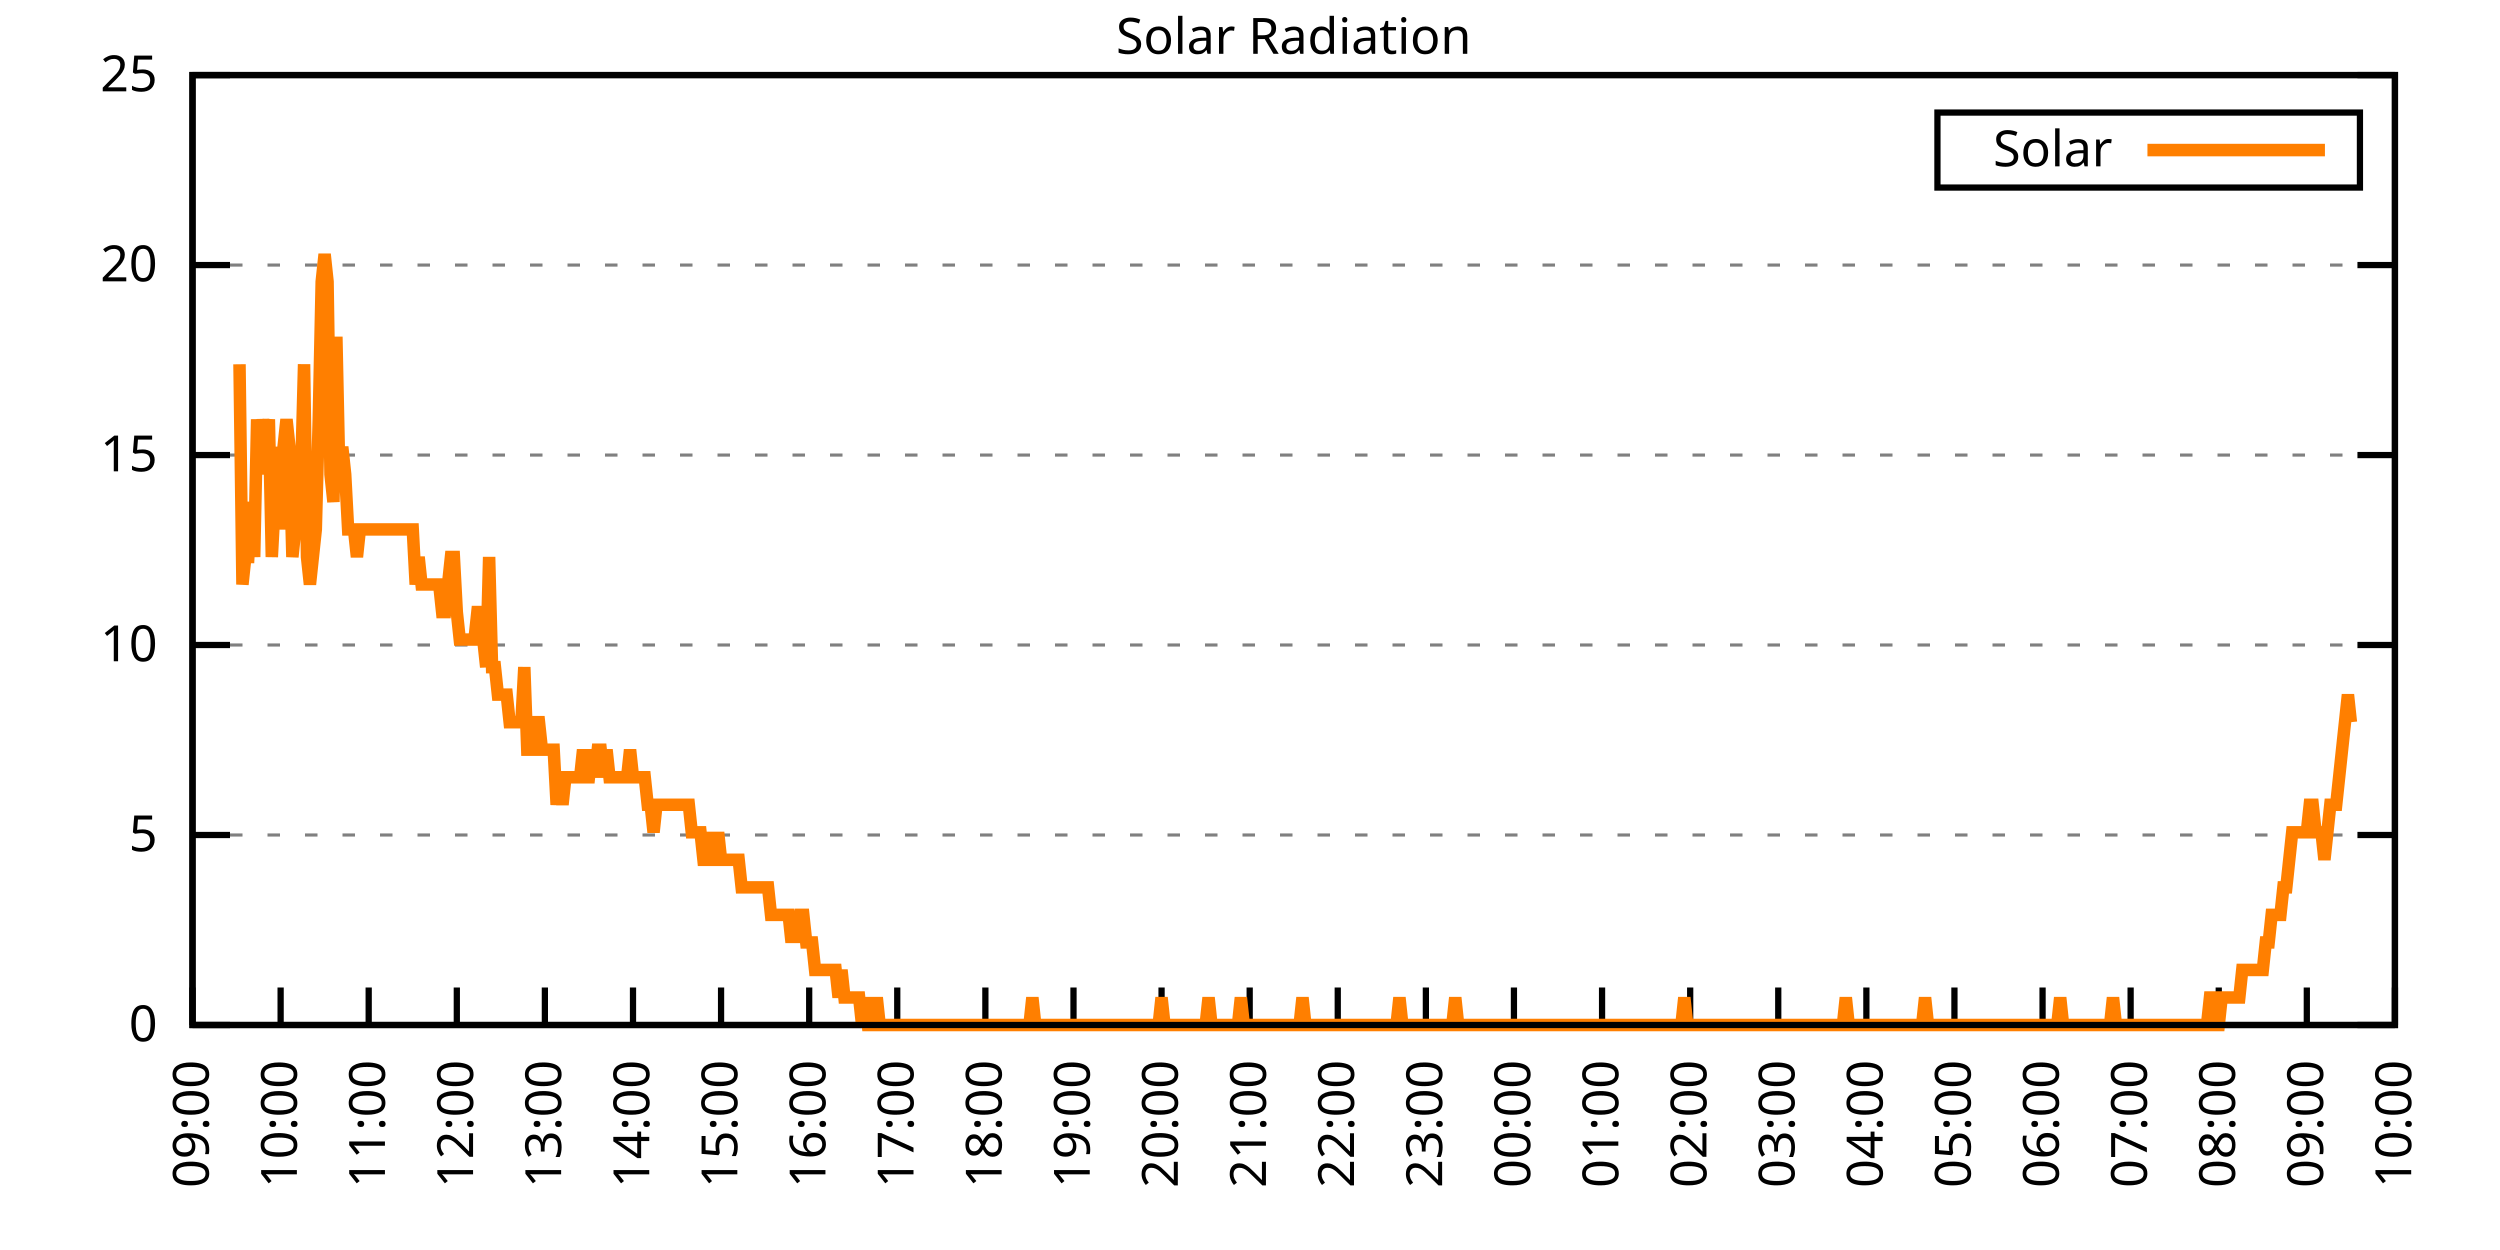
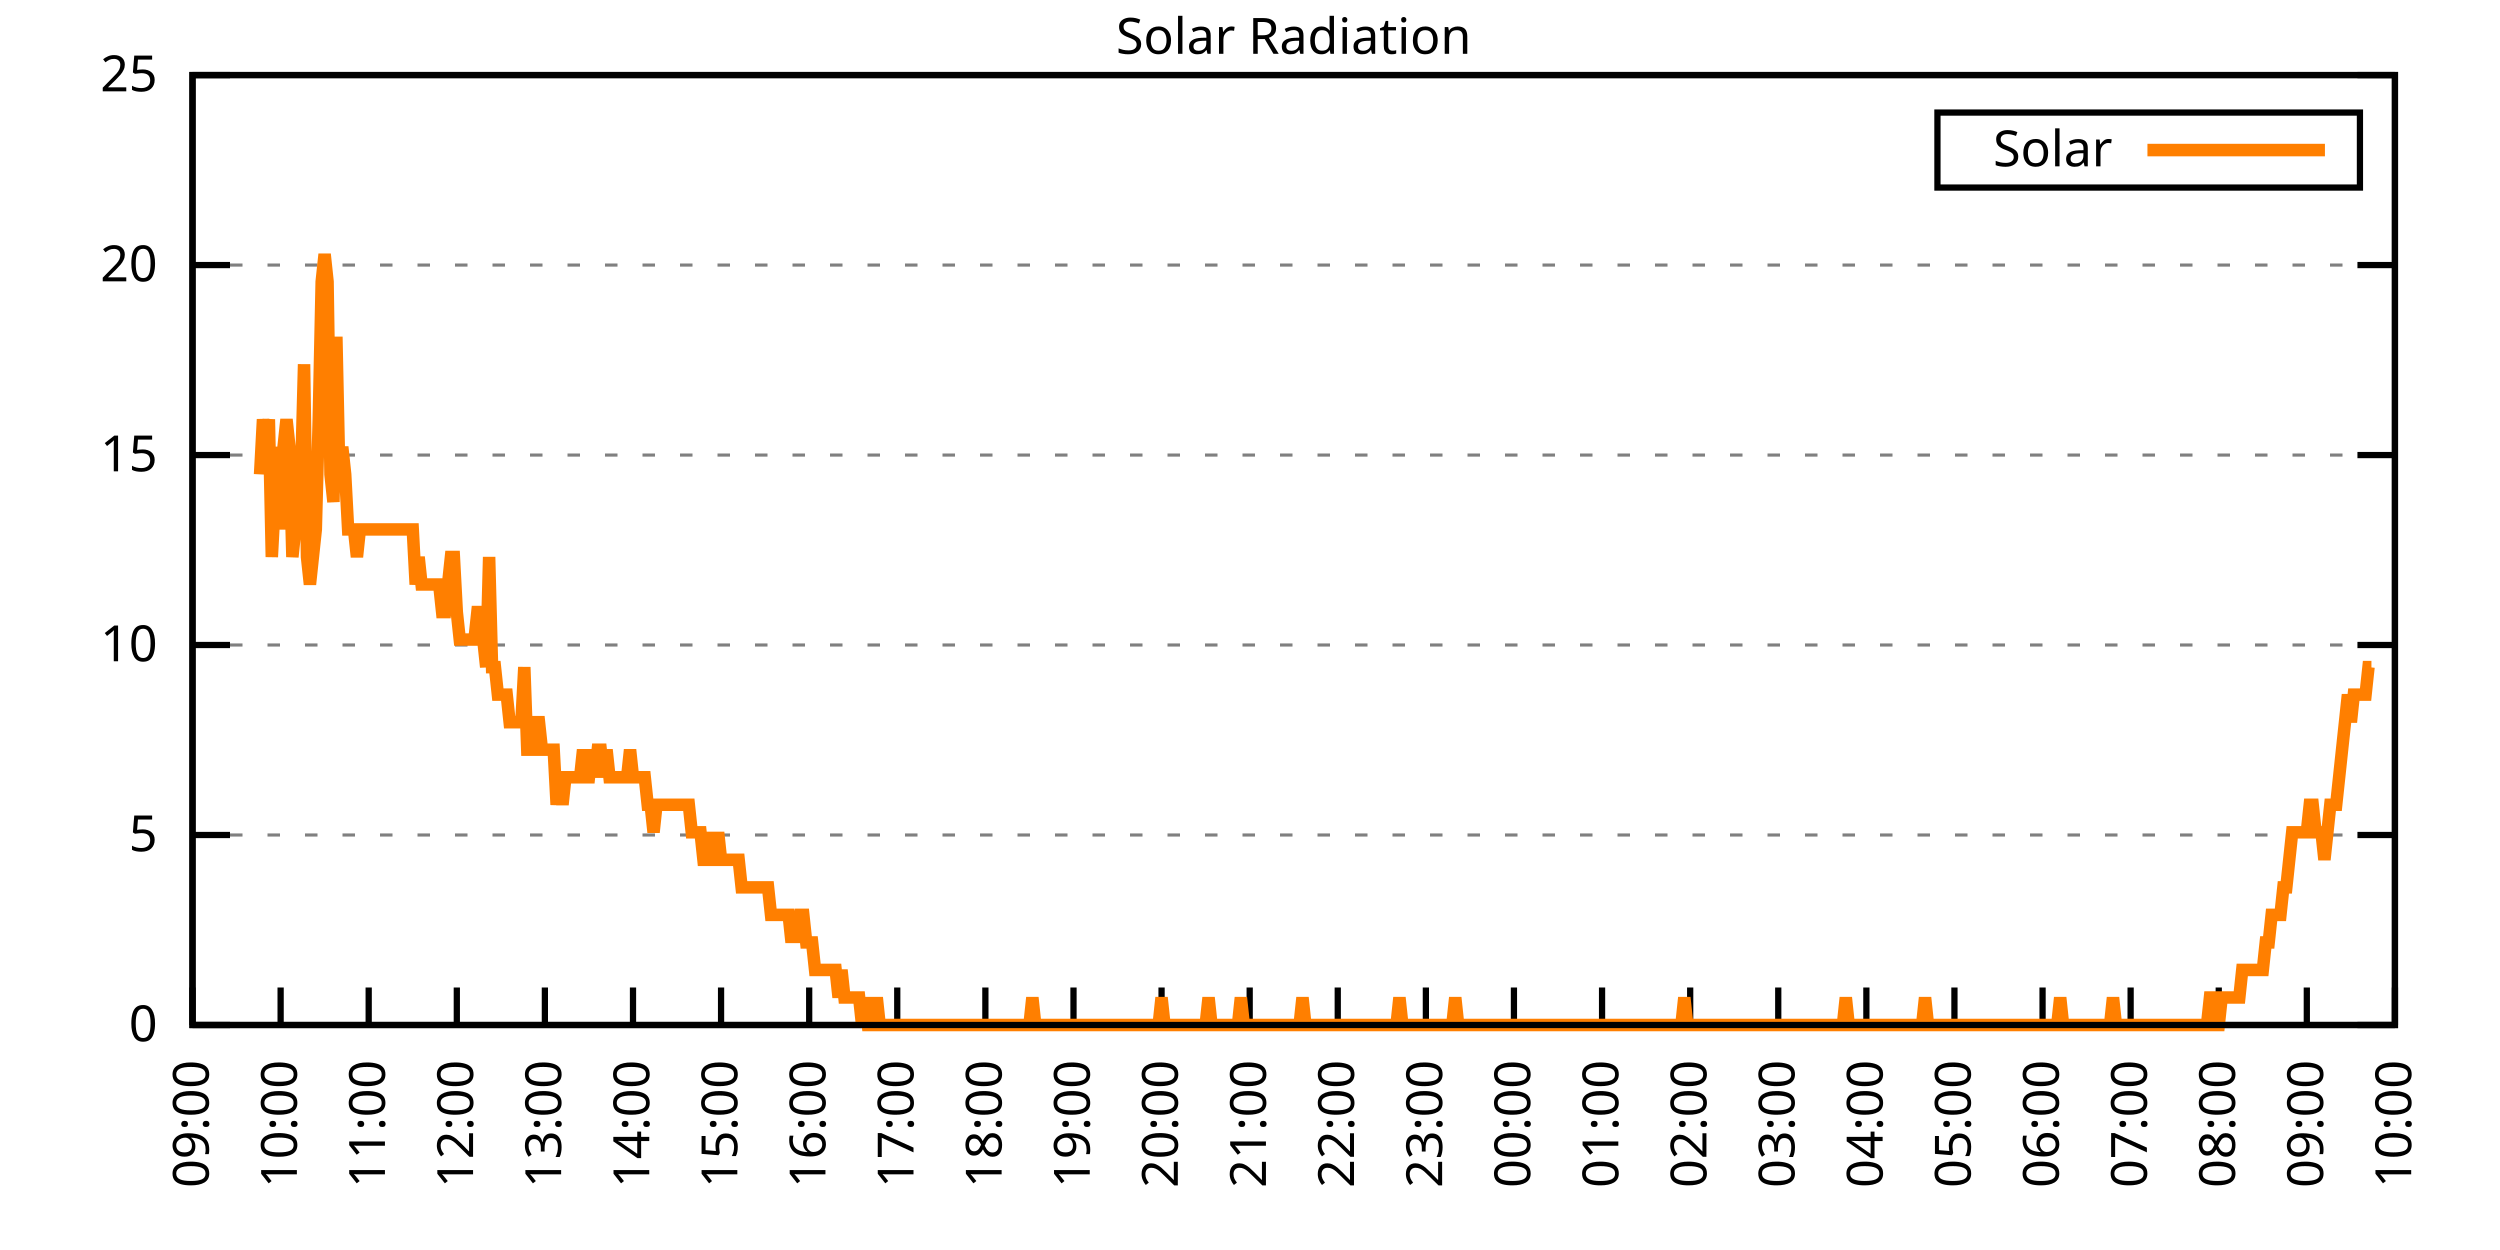
<svg xmlns="http://www.w3.org/2000/svg" xmlns:xlink="http://www.w3.org/1999/xlink" width="400" height="200" viewBox="0 0 400 200">
  <g id="gnuplot_canvas">
    <rect x="0" y="0" width="400" height="200" fill="none" />
    <defs>
      <circle id="gpDot" r="0.5" stroke-width="0.5" stroke="currentColor" />
      <path id="gpPt0" stroke-width="0.333" stroke="currentColor" d="M-1,0 h2 M0,-1 v2" />
      <path id="gpPt1" stroke-width="0.333" stroke="currentColor" d="M-1,-1 L1,1 M1,-1 L-1,1" />
      <path id="gpPt2" stroke-width="0.333" stroke="currentColor" d="M-1,0 L1,0 M0,-1 L0,1 M-1,-1 L1,1 M-1,1 L1,-1" />
      <rect id="gpPt3" stroke-width="0.333" stroke="currentColor" x="-1" y="-1" width="2" height="2" />
      <rect id="gpPt4" stroke-width="0.333" stroke="currentColor" fill="currentColor" x="-1" y="-1" width="2" height="2" />
      <circle id="gpPt5" stroke-width="0.333" stroke="currentColor" cx="0" cy="0" r="1" />
      <use xlink:href="#gpPt5" id="gpPt6" fill="currentColor" stroke="none" />
      <path id="gpPt7" stroke-width="0.333" stroke="currentColor" d="M0,-1.33 L-1.33,0.67 L1.33,0.67 z" />
      <use xlink:href="#gpPt7" id="gpPt8" fill="currentColor" stroke="none" />
      <use xlink:href="#gpPt7" id="gpPt9" stroke="currentColor" transform="rotate(180)" />
      <use xlink:href="#gpPt9" id="gpPt10" fill="currentColor" stroke="none" />
      <use xlink:href="#gpPt3" id="gpPt11" stroke="currentColor" transform="rotate(45)" />
      <use xlink:href="#gpPt11" id="gpPt12" fill="currentColor" stroke="none" />
      <path id="gpPt13" stroke-width="0.333" stroke="currentColor" d="M0,1.330 L1.265,0.411 L0.782,-1.067 L-0.782,-1.076 L-1.265,0.411 z" />
      <use xlink:href="#gpPt13" id="gpPt14" fill="currentColor" stroke="none" />
      <filter id="textbox" filterUnits="objectBoundingBox" x="0" y="0" height="1" width="1">
        <feFlood flood-color="white" flood-opacity="1" result="bgnd" />
        <feComposite in="SourceGraphic" in2="bgnd" operator="atop" />
      </filter>
      <filter id="greybox" filterUnits="objectBoundingBox" x="0" y="0" height="1" width="1">
        <feFlood flood-color="lightgrey" flood-opacity="1" result="grey" />
        <feComposite in="SourceGraphic" in2="grey" operator="atop" />
      </filter>
    </defs>
    <g fill="none" color="white" stroke="currentColor" stroke-width="1.00" stroke-linecap="butt" stroke-linejoin="miter">
</g>
    <g fill="none" color="black" stroke="currentColor" stroke-width="1.00" stroke-linecap="butt" stroke-linejoin="miter">
      <g stroke="none" shape-rendering="crispEdges">
        <polygon fill="rgb(255, 255, 255)" points="30.80,164.00 383.18,164.00 383.18,12.02 30.80,12.02 " />
      </g>
    </g>
    <g fill="none" color="black" stroke="currentColor" stroke-width="1.00" stroke-linecap="butt" stroke-linejoin="miter">
</g>
    <g fill="none" color="black" stroke="black" stroke-width="0.50" stroke-linecap="butt" stroke-linejoin="miter">
</g>
    <g fill="none" color="gray" stroke="currentColor" stroke-width="0.50" stroke-linecap="butt" stroke-linejoin="miter">
      <path stroke="gray" stroke-dasharray="2,4" class="gridline" d="M30.80,164.00 L383.19,164.00  " />
    </g>
    <g fill="none" color="gray" stroke="gray" stroke-width="1.00" stroke-linecap="butt" stroke-linejoin="miter">
</g>
    <g fill="none" color="black" stroke="currentColor" stroke-width="1.00" stroke-linecap="butt" stroke-linejoin="miter">
      <path stroke="black" d="M30.80,164.00 L36.80,164.00 M383.19,164.00 L377.19,164.00  " />
      <g transform="translate(25.20,166.60)" stroke="none" fill="black" font-family="Sans" font-size="8.00" text-anchor="end">
        <text>
          <tspan font-family="Sans"> 0</tspan>
        </text>
      </g>
    </g>
    <g fill="none" color="black" stroke="currentColor" stroke-width="1.00" stroke-linecap="butt" stroke-linejoin="miter">
</g>
    <g fill="none" color="black" stroke="black" stroke-width="0.50" stroke-linecap="butt" stroke-linejoin="miter">
</g>
    <g fill="none" color="gray" stroke="currentColor" stroke-width="0.50" stroke-linecap="butt" stroke-linejoin="miter">
      <path stroke="gray" stroke-dasharray="2,4" class="gridline" d="M30.80,133.60 L383.19,133.60  " />
    </g>
    <g fill="none" color="gray" stroke="gray" stroke-width="1.00" stroke-linecap="butt" stroke-linejoin="miter">
</g>
    <g fill="none" color="black" stroke="currentColor" stroke-width="1.00" stroke-linecap="butt" stroke-linejoin="miter">
      <path stroke="black" d="M30.80,133.60 L36.80,133.60 M383.19,133.60 L377.19,133.60  " />
      <g transform="translate(25.20,136.20)" stroke="none" fill="black" font-family="Sans" font-size="8.00" text-anchor="end">
        <text>
          <tspan font-family="Sans"> 5</tspan>
        </text>
      </g>
    </g>
    <g fill="none" color="black" stroke="currentColor" stroke-width="1.00" stroke-linecap="butt" stroke-linejoin="miter">
</g>
    <g fill="none" color="black" stroke="black" stroke-width="0.50" stroke-linecap="butt" stroke-linejoin="miter">
</g>
    <g fill="none" color="gray" stroke="currentColor" stroke-width="0.50" stroke-linecap="butt" stroke-linejoin="miter">
      <path stroke="gray" stroke-dasharray="2,4" class="gridline" d="M30.80,103.20 L383.19,103.20  " />
    </g>
    <g fill="none" color="gray" stroke="gray" stroke-width="1.00" stroke-linecap="butt" stroke-linejoin="miter">
</g>
    <g fill="none" color="black" stroke="currentColor" stroke-width="1.00" stroke-linecap="butt" stroke-linejoin="miter">
      <path stroke="black" d="M30.80,103.20 L36.80,103.20 M383.19,103.20 L377.19,103.20  " />
      <g transform="translate(25.20,105.80)" stroke="none" fill="black" font-family="Sans" font-size="8.00" text-anchor="end">
        <text>
          <tspan font-family="Sans"> 10</tspan>
        </text>
      </g>
    </g>
    <g fill="none" color="black" stroke="currentColor" stroke-width="1.00" stroke-linecap="butt" stroke-linejoin="miter">
</g>
    <g fill="none" color="black" stroke="black" stroke-width="0.50" stroke-linecap="butt" stroke-linejoin="miter">
</g>
    <g fill="none" color="gray" stroke="currentColor" stroke-width="0.50" stroke-linecap="butt" stroke-linejoin="miter">
      <path stroke="gray" stroke-dasharray="2,4" class="gridline" d="M30.80,72.81 L383.19,72.81  " />
    </g>
    <g fill="none" color="gray" stroke="gray" stroke-width="1.00" stroke-linecap="butt" stroke-linejoin="miter">
</g>
    <g fill="none" color="black" stroke="currentColor" stroke-width="1.00" stroke-linecap="butt" stroke-linejoin="miter">
      <path stroke="black" d="M30.80,72.81 L36.80,72.81 M383.19,72.81 L377.19,72.81  " />
      <g transform="translate(25.20,75.41)" stroke="none" fill="black" font-family="Sans" font-size="8.00" text-anchor="end">
        <text>
          <tspan font-family="Sans"> 15</tspan>
        </text>
      </g>
    </g>
    <g fill="none" color="black" stroke="currentColor" stroke-width="1.00" stroke-linecap="butt" stroke-linejoin="miter">
</g>
    <g fill="none" color="black" stroke="black" stroke-width="0.50" stroke-linecap="butt" stroke-linejoin="miter">
</g>
    <g fill="none" color="gray" stroke="currentColor" stroke-width="0.50" stroke-linecap="butt" stroke-linejoin="miter">
      <path stroke="gray" stroke-dasharray="2,4" class="gridline" d="M30.80,42.41 L383.19,42.41  " />
    </g>
    <g fill="none" color="gray" stroke="gray" stroke-width="1.00" stroke-linecap="butt" stroke-linejoin="miter">
</g>
    <g fill="none" color="black" stroke="currentColor" stroke-width="1.00" stroke-linecap="butt" stroke-linejoin="miter">
      <path stroke="black" d="M30.80,42.41 L36.80,42.41 M383.19,42.41 L377.19,42.41  " />
      <g transform="translate(25.20,45.01)" stroke="none" fill="black" font-family="Sans" font-size="8.00" text-anchor="end">
        <text>
          <tspan font-family="Sans"> 20</tspan>
        </text>
      </g>
    </g>
    <g fill="none" color="black" stroke="currentColor" stroke-width="1.00" stroke-linecap="butt" stroke-linejoin="miter">
</g>
    <g fill="none" color="black" stroke="black" stroke-width="0.50" stroke-linecap="butt" stroke-linejoin="miter">
</g>
    <g fill="none" color="gray" stroke="currentColor" stroke-width="0.50" stroke-linecap="butt" stroke-linejoin="miter">
      <path stroke="gray" stroke-dasharray="2,4" class="gridline" d="M30.80,12.01 L383.19,12.01  " />
    </g>
    <g fill="none" color="gray" stroke="gray" stroke-width="1.00" stroke-linecap="butt" stroke-linejoin="miter">
</g>
    <g fill="none" color="black" stroke="currentColor" stroke-width="1.00" stroke-linecap="butt" stroke-linejoin="miter">
      <path stroke="black" d="M30.80,12.01 L36.80,12.01 M383.19,12.01 L377.19,12.01  " />
      <g transform="translate(25.20,14.61)" stroke="none" fill="black" font-family="Sans" font-size="8.00" text-anchor="end">
        <text>
          <tspan font-family="Sans"> 25</tspan>
        </text>
      </g>
    </g>
    <g fill="none" color="black" stroke="currentColor" stroke-width="1.00" stroke-linecap="butt" stroke-linejoin="miter">
      <path stroke="black" d="M30.80,164.00 L30.80,158.00  " />
      <g transform="translate(33.40,169.60) rotate(270.00)" stroke="none" fill="black" font-family="Sans" font-size="8.00" text-anchor="end">
        <text>
          <tspan font-family="Sans">09:00</tspan>
        </text>
      </g>
    </g>
    <g fill="none" color="black" stroke="currentColor" stroke-width="1.00" stroke-linecap="butt" stroke-linejoin="miter">
      <path stroke="black" d="M44.90,164.00 L44.90,158.00  " />
      <g transform="translate(47.50,169.60) rotate(270.00)" stroke="none" fill="black" font-family="Sans" font-size="8.00" text-anchor="end">
        <text>
          <tspan font-family="Sans">10:00</tspan>
        </text>
      </g>
    </g>
    <g fill="none" color="black" stroke="currentColor" stroke-width="1.00" stroke-linecap="butt" stroke-linejoin="miter">
      <path stroke="black" d="M58.99,164.00 L58.99,158.00  " />
      <g transform="translate(61.59,169.60) rotate(270.00)" stroke="none" fill="black" font-family="Sans" font-size="8.00" text-anchor="end">
        <text>
          <tspan font-family="Sans">11:00</tspan>
        </text>
      </g>
    </g>
    <g fill="none" color="black" stroke="currentColor" stroke-width="1.00" stroke-linecap="butt" stroke-linejoin="miter">
      <path stroke="black" d="M73.09,164.00 L73.09,158.00  " />
      <g transform="translate(75.69,169.60) rotate(270.00)" stroke="none" fill="black" font-family="Sans" font-size="8.00" text-anchor="end">
        <text>
          <tspan font-family="Sans">12:00</tspan>
        </text>
      </g>
    </g>
    <g fill="none" color="black" stroke="currentColor" stroke-width="1.00" stroke-linecap="butt" stroke-linejoin="miter">
      <path stroke="black" d="M87.18,164.00 L87.18,158.00  " />
      <g transform="translate(89.78,169.60) rotate(270.00)" stroke="none" fill="black" font-family="Sans" font-size="8.00" text-anchor="end">
        <text>
          <tspan font-family="Sans">13:00</tspan>
        </text>
      </g>
    </g>
    <g fill="none" color="black" stroke="currentColor" stroke-width="1.00" stroke-linecap="butt" stroke-linejoin="miter">
      <path stroke="black" d="M101.28,164.00 L101.28,158.00  " />
      <g transform="translate(103.88,169.60) rotate(270.00)" stroke="none" fill="black" font-family="Sans" font-size="8.00" text-anchor="end">
        <text>
          <tspan font-family="Sans">14:00</tspan>
        </text>
      </g>
    </g>
    <g fill="none" color="black" stroke="currentColor" stroke-width="1.00" stroke-linecap="butt" stroke-linejoin="miter">
      <path stroke="black" d="M115.37,164.00 L115.37,158.00  " />
      <g transform="translate(117.97,169.60) rotate(270.00)" stroke="none" fill="black" font-family="Sans" font-size="8.00" text-anchor="end">
        <text>
          <tspan font-family="Sans">15:00</tspan>
        </text>
      </g>
    </g>
    <g fill="none" color="black" stroke="currentColor" stroke-width="1.00" stroke-linecap="butt" stroke-linejoin="miter">
      <path stroke="black" d="M129.47,164.00 L129.47,158.00  " />
      <g transform="translate(132.07,169.60) rotate(270.00)" stroke="none" fill="black" font-family="Sans" font-size="8.00" text-anchor="end">
        <text>
          <tspan font-family="Sans">16:00</tspan>
        </text>
      </g>
    </g>
    <g fill="none" color="black" stroke="currentColor" stroke-width="1.00" stroke-linecap="butt" stroke-linejoin="miter">
      <path stroke="black" d="M143.56,164.00 L143.56,158.00  " />
      <g transform="translate(146.16,169.60) rotate(270.00)" stroke="none" fill="black" font-family="Sans" font-size="8.00" text-anchor="end">
        <text>
          <tspan font-family="Sans">17:00</tspan>
        </text>
      </g>
    </g>
    <g fill="none" color="black" stroke="currentColor" stroke-width="1.00" stroke-linecap="butt" stroke-linejoin="miter">
      <path stroke="black" d="M157.66,164.00 L157.66,158.00  " />
      <g transform="translate(160.26,169.60) rotate(270.00)" stroke="none" fill="black" font-family="Sans" font-size="8.00" text-anchor="end">
        <text>
          <tspan font-family="Sans">18:00</tspan>
        </text>
      </g>
    </g>
    <g fill="none" color="black" stroke="currentColor" stroke-width="1.00" stroke-linecap="butt" stroke-linejoin="miter">
      <path stroke="black" d="M171.76,164.00 L171.76,158.00  " />
      <g transform="translate(174.36,169.60) rotate(270.00)" stroke="none" fill="black" font-family="Sans" font-size="8.00" text-anchor="end">
        <text>
          <tspan font-family="Sans">19:00</tspan>
        </text>
      </g>
    </g>
    <g fill="none" color="black" stroke="currentColor" stroke-width="1.00" stroke-linecap="butt" stroke-linejoin="miter">
      <path stroke="black" d="M185.85,164.00 L185.85,158.00  " />
      <g transform="translate(188.45,169.60) rotate(270.00)" stroke="none" fill="black" font-family="Sans" font-size="8.00" text-anchor="end">
        <text>
          <tspan font-family="Sans">20:00</tspan>
        </text>
      </g>
    </g>
    <g fill="none" color="black" stroke="currentColor" stroke-width="1.00" stroke-linecap="butt" stroke-linejoin="miter">
      <path stroke="black" d="M199.95,164.00 L199.95,158.00  " />
      <g transform="translate(202.55,169.60) rotate(270.00)" stroke="none" fill="black" font-family="Sans" font-size="8.00" text-anchor="end">
        <text>
          <tspan font-family="Sans">21:00</tspan>
        </text>
      </g>
    </g>
    <g fill="none" color="black" stroke="currentColor" stroke-width="1.00" stroke-linecap="butt" stroke-linejoin="miter">
      <path stroke="black" d="M214.04,164.00 L214.04,158.00  " />
      <g transform="translate(216.64,169.60) rotate(270.00)" stroke="none" fill="black" font-family="Sans" font-size="8.00" text-anchor="end">
        <text>
          <tspan font-family="Sans">22:00</tspan>
        </text>
      </g>
    </g>
    <g fill="none" color="black" stroke="currentColor" stroke-width="1.00" stroke-linecap="butt" stroke-linejoin="miter">
      <path stroke="black" d="M228.14,164.00 L228.14,158.00  " />
      <g transform="translate(230.74,169.60) rotate(270.00)" stroke="none" fill="black" font-family="Sans" font-size="8.00" text-anchor="end">
        <text>
          <tspan font-family="Sans">23:00</tspan>
        </text>
      </g>
    </g>
    <g fill="none" color="black" stroke="currentColor" stroke-width="1.00" stroke-linecap="butt" stroke-linejoin="miter">
      <path stroke="black" d="M242.23,164.00 L242.23,158.00  " />
      <g transform="translate(244.83,169.60) rotate(270.00)" stroke="none" fill="black" font-family="Sans" font-size="8.00" text-anchor="end">
        <text>
          <tspan font-family="Sans">00:00</tspan>
        </text>
      </g>
    </g>
    <g fill="none" color="black" stroke="currentColor" stroke-width="1.00" stroke-linecap="butt" stroke-linejoin="miter">
      <path stroke="black" d="M256.33,164.00 L256.33,158.00  " />
      <g transform="translate(258.93,169.60) rotate(270.00)" stroke="none" fill="black" font-family="Sans" font-size="8.00" text-anchor="end">
        <text>
          <tspan font-family="Sans">01:00</tspan>
        </text>
      </g>
    </g>
    <g fill="none" color="black" stroke="currentColor" stroke-width="1.00" stroke-linecap="butt" stroke-linejoin="miter">
      <path stroke="black" d="M270.43,164.00 L270.43,158.00  " />
      <g transform="translate(273.03,169.60) rotate(270.00)" stroke="none" fill="black" font-family="Sans" font-size="8.00" text-anchor="end">
        <text>
          <tspan font-family="Sans">02:00</tspan>
        </text>
      </g>
    </g>
    <g fill="none" color="black" stroke="currentColor" stroke-width="1.00" stroke-linecap="butt" stroke-linejoin="miter">
      <path stroke="black" d="M284.52,164.00 L284.52,158.00  " />
      <g transform="translate(287.12,169.60) rotate(270.00)" stroke="none" fill="black" font-family="Sans" font-size="8.00" text-anchor="end">
        <text>
          <tspan font-family="Sans">03:00</tspan>
        </text>
      </g>
    </g>
    <g fill="none" color="black" stroke="currentColor" stroke-width="1.00" stroke-linecap="butt" stroke-linejoin="miter">
      <path stroke="black" d="M298.62,164.00 L298.62,158.00  " />
      <g transform="translate(301.22,169.60) rotate(270.00)" stroke="none" fill="black" font-family="Sans" font-size="8.00" text-anchor="end">
        <text>
          <tspan font-family="Sans">04:00</tspan>
        </text>
      </g>
    </g>
    <g fill="none" color="black" stroke="currentColor" stroke-width="1.00" stroke-linecap="butt" stroke-linejoin="miter">
      <path stroke="black" d="M312.71,164.00 L312.71,158.00  " />
      <g transform="translate(315.31,169.60) rotate(270.00)" stroke="none" fill="black" font-family="Sans" font-size="8.00" text-anchor="end">
        <text>
          <tspan font-family="Sans">05:00</tspan>
        </text>
      </g>
    </g>
    <g fill="none" color="black" stroke="currentColor" stroke-width="1.00" stroke-linecap="butt" stroke-linejoin="miter">
      <path stroke="black" d="M326.81,164.00 L326.81,158.00  " />
      <g transform="translate(329.41,169.60) rotate(270.00)" stroke="none" fill="black" font-family="Sans" font-size="8.00" text-anchor="end">
        <text>
          <tspan font-family="Sans">06:00</tspan>
        </text>
      </g>
    </g>
    <g fill="none" color="black" stroke="currentColor" stroke-width="1.00" stroke-linecap="butt" stroke-linejoin="miter">
      <path stroke="black" d="M340.90,164.00 L340.90,158.00  " />
      <g transform="translate(343.50,169.60) rotate(270.00)" stroke="none" fill="black" font-family="Sans" font-size="8.00" text-anchor="end">
        <text>
          <tspan font-family="Sans">07:00</tspan>
        </text>
      </g>
    </g>
    <g fill="none" color="black" stroke="currentColor" stroke-width="1.00" stroke-linecap="butt" stroke-linejoin="miter">
      <path stroke="black" d="M355.00,164.00 L355.00,158.00  " />
      <g transform="translate(357.60,169.60) rotate(270.00)" stroke="none" fill="black" font-family="Sans" font-size="8.00" text-anchor="end">
        <text>
          <tspan font-family="Sans">08:00</tspan>
        </text>
      </g>
    </g>
    <g fill="none" color="black" stroke="currentColor" stroke-width="1.00" stroke-linecap="butt" stroke-linejoin="miter">
      <path stroke="black" d="M369.09,164.00 L369.09,158.00  " />
      <g transform="translate(371.69,169.60) rotate(270.00)" stroke="none" fill="black" font-family="Sans" font-size="8.00" text-anchor="end">
        <text>
          <tspan font-family="Sans">09:00</tspan>
        </text>
      </g>
    </g>
    <g fill="none" color="black" stroke="currentColor" stroke-width="1.00" stroke-linecap="butt" stroke-linejoin="miter">
      <path stroke="black" d="M383.19,164.00 L383.19,158.00  " />
      <g transform="translate(385.79,169.60) rotate(270.00)" stroke="none" fill="black" font-family="Sans" font-size="8.00" text-anchor="end">
        <text>
          <tspan font-family="Sans">10:00</tspan>
        </text>
      </g>
    </g>
    <g fill="none" color="black" stroke="currentColor" stroke-width="1.00" stroke-linecap="butt" stroke-linejoin="miter">
</g>
    <g fill="none" color="black" stroke="currentColor" stroke-width="1.00" stroke-linecap="butt" stroke-linejoin="miter">
      <path stroke="black" d="M30.80,12.01 L30.80,164.00 L383.19,164.00 L383.19,12.01 L30.80,12.01 Z  " />
    </g>
    <g fill="none" color="black" stroke="currentColor" stroke-width="1.00" stroke-linecap="butt" stroke-linejoin="miter">
</g>
    <g fill="none" color="black" stroke="currentColor" stroke-width="1.00" stroke-linecap="butt" stroke-linejoin="miter">
      <path stroke="black" d="M309.99,30.01 L309.99,18.01 L377.59,18.01 L377.59,30.01 L309.99,30.01 Z  " />
    </g>
    <g id="Solar_Radiation_plot_1">
      <g fill="none" color="white" stroke="black" stroke-width="2.00" stroke-linecap="butt" stroke-linejoin="miter">
</g>
      <g fill="none" color="black" stroke="currentColor" stroke-width="2.00" stroke-linecap="butt" stroke-linejoin="miter">
        <g transform="translate(337.99,26.61)" stroke="none" fill="black" font-family="Sans" font-size="8.00" text-anchor="end">
          <text>
            <tspan font-family="Sans">Solar</tspan>
          </text>
        </g>
      </g>
      <g fill="none" color="black" stroke="currentColor" stroke-width="2.00" stroke-linecap="butt" stroke-linejoin="miter">
-         <path stroke="rgb(255, 127,   0)" d="M343.59,24.01 L371.99,24.01 M38.32,58.28 L38.79,93.52 L39.26,89.12 L39.73,89.12 L40.20,80.31 L40.67,89.12   L41.14,67.09 L41.61,75.90 L42.08,67.09 L42.55,71.50 L43.02,67.09 L43.49,89.12 L43.96,80.31 L44.43,71.50   L44.90,84.71 L45.37,71.50 L45.84,67.09 L46.31,71.50 L46.78,89.12 L47.24,84.71 L47.71,80.31 L48.18,75.90   L48.65,58.28 L49.12,89.12 L49.59,93.52 L50.06,89.12 L50.53,84.71 L51.00,67.09 L51.47,45.07 L51.94,40.66   L52.41,45.07 L52.88,75.90 L53.35,80.31 L53.82,53.88 L54.29,75.90 L54.76,71.50 L55.23,75.90 L55.70,84.71   L56.17,84.71 L56.64,84.71 L57.11,89.12 L57.58,84.71 L58.05,84.71 L58.52,84.71 L58.99,84.71 L59.46,84.71   L59.93,84.71 L60.40,84.71 L60.87,84.71 L61.34,84.71 L61.81,84.71 L62.28,84.71 L62.75,84.71 L63.22,84.71   L63.69,84.71 L64.16,84.71 L64.63,84.71 L65.10,84.71 L65.57,84.71 L66.04,84.71 L66.51,93.52 L66.98,89.12   L67.45,93.52 L67.92,93.52 L68.39,93.52 L68.86,93.52 L69.33,93.52 L69.80,93.52 L70.27,93.52 L70.74,97.93   L71.21,97.93 L71.68,93.52 L72.15,89.12 L72.62,89.12 L73.09,97.93 L73.56,102.33 L74.03,102.33 L74.50,102.33   L74.97,102.33 L75.44,102.33 L75.91,102.33 L76.38,97.93 L76.85,97.93 L77.32,102.33 L77.79,106.74 L78.26,89.12   L78.73,106.74 L79.19,106.74 L79.66,111.14 L80.13,111.14 L80.60,111.14 L81.07,111.14 L81.54,115.55 L82.01,115.55   L82.48,115.55 L82.95,115.55 L83.42,115.55 L83.89,106.74 L84.36,119.95 L84.83,119.95 L85.30,119.95 L85.77,115.55   L86.24,115.55 L86.71,119.95 L87.18,119.95 L87.65,119.95 L88.12,119.95 L88.59,119.95 L89.06,128.76 L89.53,124.36   L90.00,128.76 L90.47,124.36 L90.94,124.36 L91.41,124.36 L91.88,124.36 L92.35,124.36 L92.82,124.36 L93.29,119.95   L93.76,124.36 L94.23,124.36 L94.70,119.95 L95.17,124.36 L95.64,119.95 L96.11,119.95 L96.58,124.36 L97.05,119.95   L97.52,124.36 L97.99,124.36 L98.46,124.36 L98.93,124.36 L99.40,124.36 L99.87,124.36 L100.34,124.36 L100.81,119.95   L101.28,124.36 L101.75,124.36 L102.22,124.36 L102.69,124.36 L103.16,124.36 L103.63,128.76 L104.10,128.76 L104.57,133.17   L105.04,128.76 L105.51,128.76 L105.98,128.76 L106.45,128.76 L106.92,128.76 L107.39,128.76 L107.86,128.76 L108.33,128.76   L108.80,128.76 L109.27,128.76 L109.74,128.76 L110.21,128.76 L110.68,133.17 L111.14,133.17 L111.61,133.17 L112.08,133.17   L112.55,137.57 L113.02,137.57 L113.49,133.17 L113.96,137.57 L114.43,137.57 L114.90,133.17 L115.37,137.57 L115.84,137.57   L116.31,137.57 L116.78,137.57 L117.25,137.57 L117.72,137.57 L118.19,137.57 L118.66,141.98 L119.13,141.98 L119.60,141.98   L120.07,141.98 L120.54,141.98 L121.01,141.98 L121.48,141.98 L121.95,141.98 L122.42,141.98 L122.89,141.98 L123.36,146.38   L123.83,146.38 L124.30,146.38 L124.77,146.38 L125.24,146.38 L125.71,146.38 L126.18,146.38 L126.65,150.79 L127.12,146.38   L127.59,150.79 L128.06,146.38 L128.53,146.38 L129.00,150.79 L129.47,150.79 L129.94,150.79 L130.41,155.19 L130.88,155.19   L131.35,155.19 L131.82,155.19 L132.29,155.19 L132.76,155.19 L133.23,155.19 L133.70,155.19 L134.17,159.60 L134.64,155.19   L135.11,159.60 L135.58,159.60 L136.05,159.60 L136.52,159.60 L136.99,159.60 L137.46,159.60 L137.93,164.00 L138.40,159.60   L138.87,164.00 L139.34,164.00 L139.81,164.00 L140.28,159.60 L140.75,164.00 L141.22,164.00 L141.69,164.00 L142.16,164.00   L142.63,164.00 L143.09,164.00 L143.56,164.00 L144.03,164.00 L144.50,164.00 L144.97,164.00 L145.44,164.00 L145.91,164.00   L146.38,164.00 L146.85,164.00 L147.32,164.00 L147.79,164.00 L148.26,164.00 L148.73,164.00 L149.20,164.00 L149.67,164.00   L150.14,164.00 L150.61,164.00 L151.08,164.00 L151.55,164.00 L152.02,164.00 L152.49,164.00 L152.96,164.00 L153.43,164.00   L153.90,164.00 L154.37,164.00 L154.84,164.00 L155.31,164.00 L155.78,164.00 L156.25,164.00 L156.72,164.00 L157.19,164.00   L157.66,164.00 L158.13,164.00 L158.60,164.00 L159.07,164.00 L159.54,164.00 L160.01,164.00 L160.48,164.00 L160.95,164.00   L161.42,164.00 L161.89,164.00 L162.36,164.00 L162.83,164.00 L163.30,164.00 L163.77,164.00 L164.24,164.00 L164.71,164.00   L165.18,159.60 L165.65,164.00 L166.12,164.00 L166.59,164.00 L167.06,164.00 L167.53,164.00 L168.00,164.00 L168.47,164.00   L168.94,164.00 L169.41,164.00 L169.88,164.00 L170.35,164.00 L170.82,164.00 L171.29,164.00 L171.76,164.00 L172.23,164.00   L172.70,164.00 L173.17,164.00 L173.64,164.00 L174.11,164.00 L174.58,164.00 L175.04,164.00 L175.51,164.00 L175.98,164.00   L176.45,164.00 L176.92,164.00 L177.39,164.00 L177.86,164.00 L178.33,164.00 L178.80,164.00 L179.27,164.00 L179.74,164.00   L180.21,164.00 L180.68,164.00 L181.15,164.00 L181.62,164.00 L182.09,164.00 L182.56,164.00 L183.03,164.00 L183.50,164.00   L183.97,164.00 L184.44,164.00 L184.91,164.00 L185.38,164.00 L185.85,159.60 L186.32,164.00 L186.79,164.00 L187.26,164.00   L187.73,164.00 L188.20,164.00 L188.67,164.00 L189.14,164.00 L189.61,164.00 L190.08,164.00 L190.55,164.00 L191.02,164.00   L191.49,164.00 L191.96,164.00 L192.43,164.00 L192.90,164.00 L193.37,159.60 L193.84,164.00 L194.31,164.00 L194.78,164.00   L195.25,164.00 L195.72,164.00 L196.19,164.00 L196.66,164.00 L197.13,164.00 L197.60,164.00 L198.07,164.00 L198.54,159.60   L199.01,164.00 L199.48,164.00 L199.95,164.00 L200.42,164.00 L200.89,164.00 L201.36,164.00 L201.83,164.00 L202.30,164.00   L202.77,164.00 L203.24,164.00 L203.71,164.00 L204.18,164.00 L204.65,164.00 L205.12,164.00 L205.59,164.00 L206.06,164.00   L206.53,164.00 L207.00,164.00 L207.46,164.00 L207.93,164.00 L208.40,159.60 L208.87,164.00 L209.34,164.00 L209.81,164.00   L210.28,164.00 L210.75,164.00 L211.22,164.00 L211.69,164.00 L212.16,164.00 L212.63,164.00 L213.10,164.00 L213.57,164.00   L214.04,164.00 L214.51,164.00 L214.98,164.00 L215.45,164.00 L215.92,164.00 L216.39,164.00 L216.86,164.00 L217.33,164.00   L217.80,164.00 L218.27,164.00 L218.74,164.00 L219.21,164.00 L219.68,164.00 L220.15,164.00 L220.62,164.00 L221.09,164.00   L221.56,164.00 L222.03,164.00 L222.50,164.00 L222.97,164.00 L223.44,164.00 L223.91,159.60 L224.38,164.00 L224.85,164.00   L225.32,164.00 L225.79,164.00 L226.26,164.00 L226.73,164.00 L227.20,164.00 L227.67,164.00 L228.14,164.00 L228.61,164.00   L229.08,164.00 L229.55,164.00 L230.02,164.00 L230.49,164.00 L230.96,164.00 L231.43,164.00 L231.90,164.00 L232.37,164.00   L232.84,159.60 L233.31,164.00 L233.78,164.00 L234.25,164.00 L234.72,164.00 L235.19,164.00 L235.66,164.00 L236.13,164.00   L236.60,164.00 L237.07,164.00 L237.54,164.00 L238.01,164.00 L238.48,164.00 L238.95,164.00 L239.41,164.00 L239.88,164.00   L240.35,164.00 L240.82,164.00 L241.29,164.00 L241.76,164.00 L242.23,164.00 L242.70,164.00 L243.17,164.00 L243.64,164.00   L244.11,164.00 L244.58,164.00 L245.05,164.00 L245.52,164.00 L245.99,164.00 L246.46,164.00 L246.93,164.00 L247.40,164.00   L247.87,164.00 L248.34,164.00 L248.81,164.00 L249.28,164.00 L249.75,164.00 L250.22,164.00 L250.69,164.00 L251.16,164.00   L251.63,164.00 L252.10,164.00 L252.57,164.00 L253.04,164.00 L253.51,164.00 L253.98,164.00 L254.45,164.00 L254.92,164.00   L255.39,164.00 L255.86,164.00 L256.33,164.00 L256.80,164.00 L257.27,164.00 L257.74,164.00 L258.21,164.00 L258.68,164.00   L259.15,164.00 L259.62,164.00 L260.09,164.00 L260.56,164.00 L261.03,164.00 L261.50,164.00 L261.97,164.00 L262.44,164.00   L262.91,164.00 L263.38,164.00 L263.85,164.00 L264.32,164.00 L264.79,164.00 L265.26,164.00 L265.73,164.00 L266.20,164.00   L266.67,164.00 L267.14,164.00 L267.61,164.00 L268.08,164.00 L268.55,164.00 L269.02,164.00 L269.49,159.60 L269.96,164.00   L270.43,164.00 L270.90,164.00 L271.36,164.00 L271.83,164.00 L272.30,164.00 L272.77,164.00 L273.24,164.00 L273.71,164.00   L274.18,164.00 L274.65,164.00 L275.12,164.00 L275.59,164.00 L276.06,164.00 L276.53,164.00 L277.00,164.00 L277.47,164.00   L277.94,164.00 L278.41,164.00 L278.88,164.00 L279.35,164.00 L279.82,164.00 L280.29,164.00 L280.76,164.00 L281.23,164.00   L281.70,164.00 L282.17,164.00 L282.64,164.00 L283.11,164.00 L283.58,164.00 L284.05,164.00 L284.52,164.00 L284.99,164.00   L285.46,164.00 L285.93,164.00 L286.40,164.00 L286.87,164.00 L287.34,164.00 L287.81,164.00 L288.28,164.00 L288.75,164.00   L289.22,164.00 L289.69,164.00 L290.16,164.00 L290.63,164.00 L291.10,164.00 L291.57,164.00 L292.04,164.00 L292.51,164.00   L292.98,164.00 L293.45,164.00 L293.92,164.00 L294.39,164.00 L294.86,164.00 L295.33,159.60 L295.80,164.00 L296.27,164.00   L296.74,164.00 L297.21,164.00 L297.68,164.00 L298.15,164.00 L298.62,164.00 L299.09,164.00 L299.56,164.00 L300.03,164.00   L300.50,164.00 L300.97,164.00 L301.44,164.00 L301.91,164.00 L302.38,164.00 L302.85,164.00 L303.31,164.00 L303.78,164.00   L304.25,164.00 L304.72,164.00 L305.19,164.00 L305.66,164.00 L306.13,164.00 L306.60,164.00 L307.07,164.00 L307.54,164.00   L308.01,159.60 L308.48,164.00 L308.95,164.00 L309.42,164.00 L309.89,164.00 L310.36,164.00 L310.83,164.00 L311.30,164.00   L311.77,164.00 L312.24,164.00 L312.71,164.00 L313.18,164.00 L313.65,164.00 L314.12,164.00 L314.59,164.00 L315.06,164.00   L315.53,164.00 L316.00,164.00 L316.47,164.00 L316.94,164.00 L317.41,164.00 L317.88,164.00 L318.35,164.00 L318.82,164.00   L319.29,164.00 L319.76,164.00 L320.23,164.00 L320.70,164.00 L321.17,164.00 L321.64,164.00 L322.11,164.00 L322.58,164.00   L323.05,164.00 L323.52,164.00 L323.99,164.00 L324.46,164.00 L324.93,164.00 L325.40,164.00 L325.87,164.00 L326.34,164.00   L326.81,164.00 L327.28,164.00 L327.75,164.00 L328.22,164.00 L328.69,164.00 L329.16,164.00 L329.63,159.60 L330.10,164.00   L330.57,164.00 L331.04,164.00 L331.51,164.00 L331.98,164.00 L332.45,164.00 L332.92,164.00 L333.39,164.00 L333.86,164.00   L334.33,164.00 L334.80,164.00 L335.26,164.00 L335.73,164.00 L336.20,164.00 L336.67,164.00 L337.14,164.00 L337.61,164.00   L338.08,159.60 L338.55,164.00 L339.02,164.00 L339.49,164.00 L339.96,164.00 L340.43,164.00 L340.90,164.00 L341.37,164.00   L341.84,164.00 L342.31,164.00 L342.78,164.00 L343.25,164.00 L343.72,164.00 L344.19,164.00 L344.66,164.00 L345.13,164.00   L345.60,164.00 L346.07,164.00 L346.54,164.00 L347.01,164.00 L347.48,164.00 L347.95,164.00 L348.42,164.00 L348.89,164.00   L349.36,164.00 L349.83,164.00 L350.30,164.00 L350.77,164.00 L351.24,164.00 L351.71,164.00 L352.18,164.00 L352.65,164.00   L353.12,164.00 L353.59,159.60 L354.06,159.60 L354.53,164.00 L355.00,164.00 L355.47,159.60 L355.94,159.60 L356.41,159.60   L356.88,159.60 L357.35,159.60 L357.82,159.60 L358.29,159.60 L358.76,155.19 L359.23,155.19 L359.70,155.19 L360.17,155.19   L360.64,155.19 L361.11,155.19 L361.58,155.19 L362.05,155.19 L362.52,150.79 L362.99,150.79 L363.46,146.38 L363.93,146.38   L364.40,146.38 L364.87,146.38 L365.34,141.98 L365.81,141.98 L366.28,137.57 L366.75,133.17 L367.21,133.17 L367.68,133.17   L368.15,133.17 L368.62,133.17 L369.09,133.17 L369.56,128.76 L370.03,128.76 L370.50,133.17 L370.97,133.17 L371.44,133.17   L371.91,137.57 L372.38,133.17 L372.85,128.76 L373.32,128.76 L373.79,128.76 L374.26,124.36 L374.73,119.95 L375.20,115.55   L375.67,111.14 L376.14,115.55  " />
+         <path stroke="rgb(255, 127,   0)" d="M343.59,24.01 L371.99,24.01 M41.61,75.90 L42.08,67.09 L42.55,71.50 L43.02,67.09 L43.49,89.12 L43.96,80.31   L44.43,71.50 L44.90,84.71 L45.37,71.50 L45.84,67.09 L46.31,71.50 L46.78,89.12 L47.24,84.71 L47.71,80.31   L48.18,75.90 L48.65,58.28 L49.12,89.12 L49.59,93.52 L50.06,89.12 L50.53,84.71 L51.00,67.09 L51.47,45.07   L51.94,40.66 L52.41,45.07 L52.88,75.90 L53.35,80.31 L53.82,53.88 L54.29,75.90 L54.76,71.50 L55.23,75.90   L55.70,84.71 L56.17,84.71 L56.64,84.71 L57.11,89.12 L57.58,84.71 L58.05,84.71 L58.52,84.71 L58.99,84.71   L59.46,84.71 L59.93,84.71 L60.40,84.71 L60.87,84.71 L61.34,84.71 L61.81,84.71 L62.28,84.71 L62.75,84.71   L63.22,84.71 L63.69,84.71 L64.16,84.71 L64.63,84.71 L65.10,84.71 L65.57,84.71 L66.04,84.71 L66.51,93.52   L66.98,89.12 L67.45,93.52 L67.92,93.52 L68.39,93.52 L68.86,93.52 L69.33,93.52 L69.80,93.52 L70.27,93.52   L70.74,97.93 L71.21,97.93 L71.68,93.52 L72.15,89.12 L72.62,89.12 L73.09,97.93 L73.56,102.33 L74.03,102.33   L74.50,102.33 L74.97,102.33 L75.44,102.33 L75.91,102.33 L76.38,97.93 L76.85,97.93 L77.32,102.33 L77.79,106.74   L78.26,89.12 L78.73,106.74 L79.19,106.74 L79.66,111.14 L80.13,111.14 L80.60,111.14 L81.07,111.14 L81.54,115.55   L82.01,115.55 L82.48,115.55 L82.95,115.55 L83.42,115.55 L83.89,106.74 L84.36,119.95 L84.83,119.95 L85.30,119.95   L85.77,115.55 L86.24,115.55 L86.71,119.95 L87.18,119.95 L87.65,119.95 L88.12,119.95 L88.59,119.95 L89.06,128.76   L89.53,124.36 L90.00,128.76 L90.47,124.36 L90.94,124.36 L91.41,124.36 L91.88,124.36 L92.35,124.36 L92.82,124.36   L93.29,119.95 L93.76,124.36 L94.23,124.36 L94.70,119.95 L95.17,124.36 L95.64,119.95 L96.11,119.95 L96.58,124.36   L97.05,119.95 L97.52,124.36 L97.99,124.36 L98.46,124.36 L98.93,124.36 L99.40,124.36 L99.87,124.36 L100.34,124.36   L100.81,119.95 L101.28,124.36 L101.75,124.36 L102.22,124.36 L102.69,124.36 L103.16,124.36 L103.63,128.76 L104.10,128.76   L104.57,133.17 L105.04,128.76 L105.51,128.76 L105.98,128.76 L106.45,128.76 L106.92,128.76 L107.39,128.76 L107.86,128.76   L108.33,128.76 L108.80,128.76 L109.27,128.76 L109.74,128.76 L110.21,128.76 L110.68,133.17 L111.14,133.17 L111.61,133.17   L112.08,133.17 L112.55,137.57 L113.02,137.57 L113.49,133.17 L113.96,137.57 L114.43,137.57 L114.90,133.17 L115.37,137.57   L115.84,137.57 L116.31,137.57 L116.78,137.57 L117.25,137.57 L117.72,137.57 L118.19,137.57 L118.66,141.98 L119.13,141.98   L119.60,141.98 L120.07,141.98 L120.54,141.98 L121.01,141.98 L121.48,141.98 L121.95,141.98 L122.42,141.98 L122.89,141.98   L123.36,146.38 L123.83,146.38 L124.30,146.38 L124.77,146.38 L125.24,146.38 L125.71,146.38 L126.18,146.38 L126.65,150.79   L127.12,146.38 L127.59,150.79 L128.06,146.38 L128.53,146.38 L129.00,150.79 L129.47,150.79 L129.94,150.79 L130.41,155.19   L130.88,155.19 L131.35,155.19 L131.82,155.19 L132.29,155.19 L132.76,155.19 L133.23,155.19 L133.70,155.19 L134.17,159.60   L134.64,155.19 L135.11,159.60 L135.58,159.60 L136.05,159.60 L136.52,159.60 L136.99,159.60 L137.46,159.60 L137.93,164.00   L138.40,159.60 L138.87,164.00 L139.34,164.00 L139.81,164.00 L140.28,159.60 L140.75,164.00 L141.22,164.00 L141.69,164.00   L142.16,164.00 L142.63,164.00 L143.09,164.00 L143.56,164.00 L144.03,164.00 L144.50,164.00 L144.97,164.00 L145.44,164.00   L145.91,164.00 L146.38,164.00 L146.85,164.00 L147.32,164.00 L147.79,164.00 L148.26,164.00 L148.73,164.00 L149.20,164.00   L149.67,164.00 L150.14,164.00 L150.61,164.00 L151.08,164.00 L151.55,164.00 L152.02,164.00 L152.49,164.00 L152.96,164.00   L153.43,164.00 L153.90,164.00 L154.37,164.00 L154.84,164.00 L155.31,164.00 L155.78,164.00 L156.25,164.00 L156.72,164.00   L157.19,164.00 L157.66,164.00 L158.13,164.00 L158.60,164.00 L159.07,164.00 L159.54,164.00 L160.01,164.00 L160.48,164.00   L160.95,164.00 L161.42,164.00 L161.89,164.00 L162.36,164.00 L162.83,164.00 L163.30,164.00 L163.77,164.00 L164.24,164.00   L164.71,164.00 L165.18,159.60 L165.65,164.00 L166.12,164.00 L166.59,164.00 L167.06,164.00 L167.53,164.00 L168.00,164.00   L168.47,164.00 L168.94,164.00 L169.41,164.00 L169.88,164.00 L170.35,164.00 L170.82,164.00 L171.29,164.00 L171.76,164.00   L172.23,164.00 L172.70,164.00 L173.17,164.00 L173.64,164.00 L174.11,164.00 L174.58,164.00 L175.04,164.00 L175.51,164.00   L175.98,164.00 L176.45,164.00 L176.92,164.00 L177.39,164.00 L177.86,164.00 L178.33,164.00 L178.80,164.00 L179.27,164.00   L179.74,164.00 L180.21,164.00 L180.68,164.00 L181.15,164.00 L181.62,164.00 L182.09,164.00 L182.56,164.00 L183.03,164.00   L183.50,164.00 L183.97,164.00 L184.44,164.00 L184.91,164.00 L185.38,164.00 L185.85,159.60 L186.32,164.00 L186.79,164.00   L187.26,164.00 L187.73,164.00 L188.20,164.00 L188.67,164.00 L189.14,164.00 L189.61,164.00 L190.08,164.00 L190.55,164.00   L191.02,164.00 L191.49,164.00 L191.96,164.00 L192.43,164.00 L192.90,164.00 L193.37,159.60 L193.84,164.00 L194.31,164.00   L194.78,164.00 L195.25,164.00 L195.72,164.00 L196.19,164.00 L196.66,164.00 L197.13,164.00 L197.60,164.00 L198.07,164.00   L198.54,159.60 L199.01,164.00 L199.48,164.00 L199.95,164.00 L200.42,164.00 L200.89,164.00 L201.36,164.00 L201.83,164.00   L202.30,164.00 L202.77,164.00 L203.24,164.00 L203.71,164.00 L204.18,164.00 L204.65,164.00 L205.12,164.00 L205.59,164.00   L206.06,164.00 L206.53,164.00 L207.00,164.00 L207.46,164.00 L207.93,164.00 L208.40,159.60 L208.87,164.00 L209.34,164.00   L209.81,164.00 L210.28,164.00 L210.75,164.00 L211.22,164.00 L211.69,164.00 L212.16,164.00 L212.63,164.00 L213.10,164.00   L213.57,164.00 L214.04,164.00 L214.51,164.00 L214.98,164.00 L215.45,164.00 L215.92,164.00 L216.39,164.00 L216.86,164.00   L217.33,164.00 L217.80,164.00 L218.27,164.00 L218.74,164.00 L219.21,164.00 L219.68,164.00 L220.15,164.00 L220.62,164.00   L221.09,164.00 L221.56,164.00 L222.03,164.00 L222.50,164.00 L222.97,164.00 L223.44,164.00 L223.91,159.60 L224.38,164.00   L224.85,164.00 L225.32,164.00 L225.79,164.00 L226.26,164.00 L226.73,164.00 L227.20,164.00 L227.67,164.00 L228.14,164.00   L228.61,164.00 L229.08,164.00 L229.55,164.00 L230.02,164.00 L230.49,164.00 L230.96,164.00 L231.43,164.00 L231.90,164.00   L232.37,164.00 L232.84,159.60 L233.31,164.00 L233.78,164.00 L234.25,164.00 L234.72,164.00 L235.19,164.00 L235.66,164.00   L236.13,164.00 L236.60,164.00 L237.07,164.00 L237.54,164.00 L238.01,164.00 L238.48,164.00 L238.95,164.00 L239.41,164.00   L239.88,164.00 L240.35,164.00 L240.82,164.00 L241.29,164.00 L241.76,164.00 L242.23,164.00 L242.70,164.00 L243.17,164.00   L243.64,164.00 L244.11,164.00 L244.58,164.00 L245.05,164.00 L245.52,164.00 L245.99,164.00 L246.46,164.00 L246.93,164.00   L247.40,164.00 L247.87,164.00 L248.34,164.00 L248.81,164.00 L249.28,164.00 L249.75,164.00 L250.22,164.00 L250.69,164.00   L251.16,164.00 L251.63,164.00 L252.10,164.00 L252.57,164.00 L253.04,164.00 L253.51,164.00 L253.98,164.00 L254.45,164.00   L254.92,164.00 L255.39,164.00 L255.86,164.00 L256.33,164.00 L256.80,164.00 L257.27,164.00 L257.74,164.00 L258.21,164.00   L258.68,164.00 L259.15,164.00 L259.62,164.00 L260.09,164.00 L260.56,164.00 L261.03,164.00 L261.50,164.00 L261.97,164.00   L262.44,164.00 L262.91,164.00 L263.38,164.00 L263.85,164.00 L264.32,164.00 L264.79,164.00 L265.26,164.00 L265.73,164.00   L266.20,164.00 L266.67,164.00 L267.14,164.00 L267.61,164.00 L268.08,164.00 L268.55,164.00 L269.02,164.00 L269.49,159.60   L269.96,164.00 L270.43,164.00 L270.90,164.00 L271.36,164.00 L271.83,164.00 L272.30,164.00 L272.77,164.00 L273.24,164.00   L273.71,164.00 L274.18,164.00 L274.65,164.00 L275.12,164.00 L275.59,164.00 L276.06,164.00 L276.53,164.00 L277.00,164.00   L277.47,164.00 L277.94,164.00 L278.41,164.00 L278.88,164.00 L279.35,164.00 L279.82,164.00 L280.29,164.00 L280.76,164.00   L281.23,164.00 L281.70,164.00 L282.17,164.00 L282.64,164.00 L283.11,164.00 L283.58,164.00 L284.05,164.00 L284.52,164.00   L284.99,164.00 L285.46,164.00 L285.93,164.00 L286.40,164.00 L286.87,164.00 L287.34,164.00 L287.81,164.00 L288.28,164.00   L288.75,164.00 L289.22,164.00 L289.69,164.00 L290.16,164.00 L290.63,164.00 L291.10,164.00 L291.57,164.00 L292.04,164.00   L292.51,164.00 L292.98,164.00 L293.45,164.00 L293.92,164.00 L294.39,164.00 L294.86,164.00 L295.33,159.60 L295.80,164.00   L296.27,164.00 L296.74,164.00 L297.21,164.00 L297.68,164.00 L298.15,164.00 L298.62,164.00 L299.09,164.00 L299.56,164.00   L300.03,164.00 L300.50,164.00 L300.97,164.00 L301.44,164.00 L301.91,164.00 L302.38,164.00 L302.85,164.00 L303.31,164.00   L303.78,164.00 L304.25,164.00 L304.72,164.00 L305.19,164.00 L305.66,164.00 L306.13,164.00 L306.60,164.00 L307.07,164.00   L307.54,164.00 L308.01,159.60 L308.48,164.00 L308.95,164.00 L309.42,164.00 L309.89,164.00 L310.36,164.00 L310.83,164.00   L311.30,164.00 L311.77,164.00 L312.24,164.00 L312.71,164.00 L313.18,164.00 L313.65,164.00 L314.12,164.00 L314.59,164.00   L315.06,164.00 L315.53,164.00 L316.00,164.00 L316.47,164.00 L316.94,164.00 L317.41,164.00 L317.88,164.00 L318.35,164.00   L318.82,164.00 L319.29,164.00 L319.76,164.00 L320.23,164.00 L320.70,164.00 L321.17,164.00 L321.64,164.00 L322.11,164.00   L322.58,164.00 L323.05,164.00 L323.52,164.00 L323.99,164.00 L324.46,164.00 L324.93,164.00 L325.40,164.00 L325.87,164.00   L326.34,164.00 L326.81,164.00 L327.28,164.00 L327.75,164.00 L328.22,164.00 L328.69,164.00 L329.16,164.00 L329.63,159.60   L330.10,164.00 L330.57,164.00 L331.04,164.00 L331.51,164.00 L331.98,164.00 L332.45,164.00 L332.92,164.00 L333.39,164.00   L333.86,164.00 L334.33,164.00 L334.80,164.00 L335.26,164.00 L335.73,164.00 L336.20,164.00 L336.67,164.00 L337.14,164.00   L337.61,164.00 L338.08,159.60 L338.55,164.00 L339.02,164.00 L339.49,164.00 L339.96,164.00 L340.43,164.00 L340.90,164.00   L341.37,164.00 L341.84,164.00 L342.31,164.00 L342.78,164.00 L343.25,164.00 L343.72,164.00 L344.19,164.00 L344.66,164.00   L345.13,164.00 L345.60,164.00 L346.07,164.00 L346.54,164.00 L347.01,164.00 L347.48,164.00 L347.95,164.00 L348.42,164.00   L348.89,164.00 L349.36,164.00 L349.83,164.00 L350.30,164.00 L350.77,164.00 L351.24,164.00 L351.71,164.00 L352.18,164.00   L352.65,164.00 L353.12,164.00 L353.59,159.60 L354.06,159.60 L354.53,164.00 L355.00,164.00 L355.47,159.60 L355.94,159.60   L356.41,159.60 L356.88,159.60 L357.35,159.60 L357.82,159.60 L358.29,159.60 L358.76,155.19 L359.23,155.19 L359.70,155.19   L360.17,155.19 L360.64,155.19 L361.11,155.19 L361.58,155.19 L362.05,155.19 L362.52,150.79 L362.99,150.79 L363.46,146.38   L363.93,146.38 L364.40,146.38 L364.87,146.38 L365.34,141.98 L365.81,141.98 L366.28,137.57 L366.75,133.17 L367.21,133.17   L367.68,133.17 L368.15,133.17 L368.62,133.17 L369.09,133.17 L369.56,128.76 L370.03,128.76 L370.50,133.17 L370.97,133.17   L371.44,133.17 L371.91,137.57 L372.38,133.17 L372.85,128.76 L373.32,128.76 L373.79,128.76 L374.26,124.36 L374.73,119.95   L375.20,115.55 L375.67,111.14 L376.14,115.55 L376.61,111.14 L377.08,111.14 L377.55,111.14 L378.02,111.14 L378.49,111.14   L378.96,106.74 L379.43,106.74  " />
      </g>
    </g>
    <g fill="none" color="black" stroke="currentColor" stroke-width="2.00" stroke-linecap="butt" stroke-linejoin="miter">
</g>
    <g fill="none" color="black" stroke="black" stroke-width="1.00" stroke-linecap="butt" stroke-linejoin="miter">
</g>
    <g fill="none" color="black" stroke="currentColor" stroke-width="1.00" stroke-linecap="butt" stroke-linejoin="miter">
      <path stroke="black" d="M30.80,12.01 L30.80,164.00 L383.19,164.00 L383.19,12.01 L30.80,12.01 Z  " />
      <g transform="translate(6.80,88.01) rotate(270.00)" stroke="none" fill="black" font-family="Sans" font-size="8.00" text-anchor="middle">
        <text />
      </g>
    </g>
    <g fill="none" color="black" stroke="currentColor" stroke-width="1.00" stroke-linecap="butt" stroke-linejoin="miter">
</g>
    <g fill="none" color="black" stroke="currentColor" stroke-width="1.00" stroke-linecap="butt" stroke-linejoin="miter">
      <g transform="translate(206.99,8.61)" stroke="none" fill="black" font-family="Sans" font-size="8.00" text-anchor="middle">
        <text>
          <tspan font-family="Sans">Solar Radiation</tspan>
        </text>
      </g>
    </g>
    <g fill="none" color="black" stroke="currentColor" stroke-width="1.00" stroke-linecap="butt" stroke-linejoin="miter">
</g>
  </g>
</svg>
